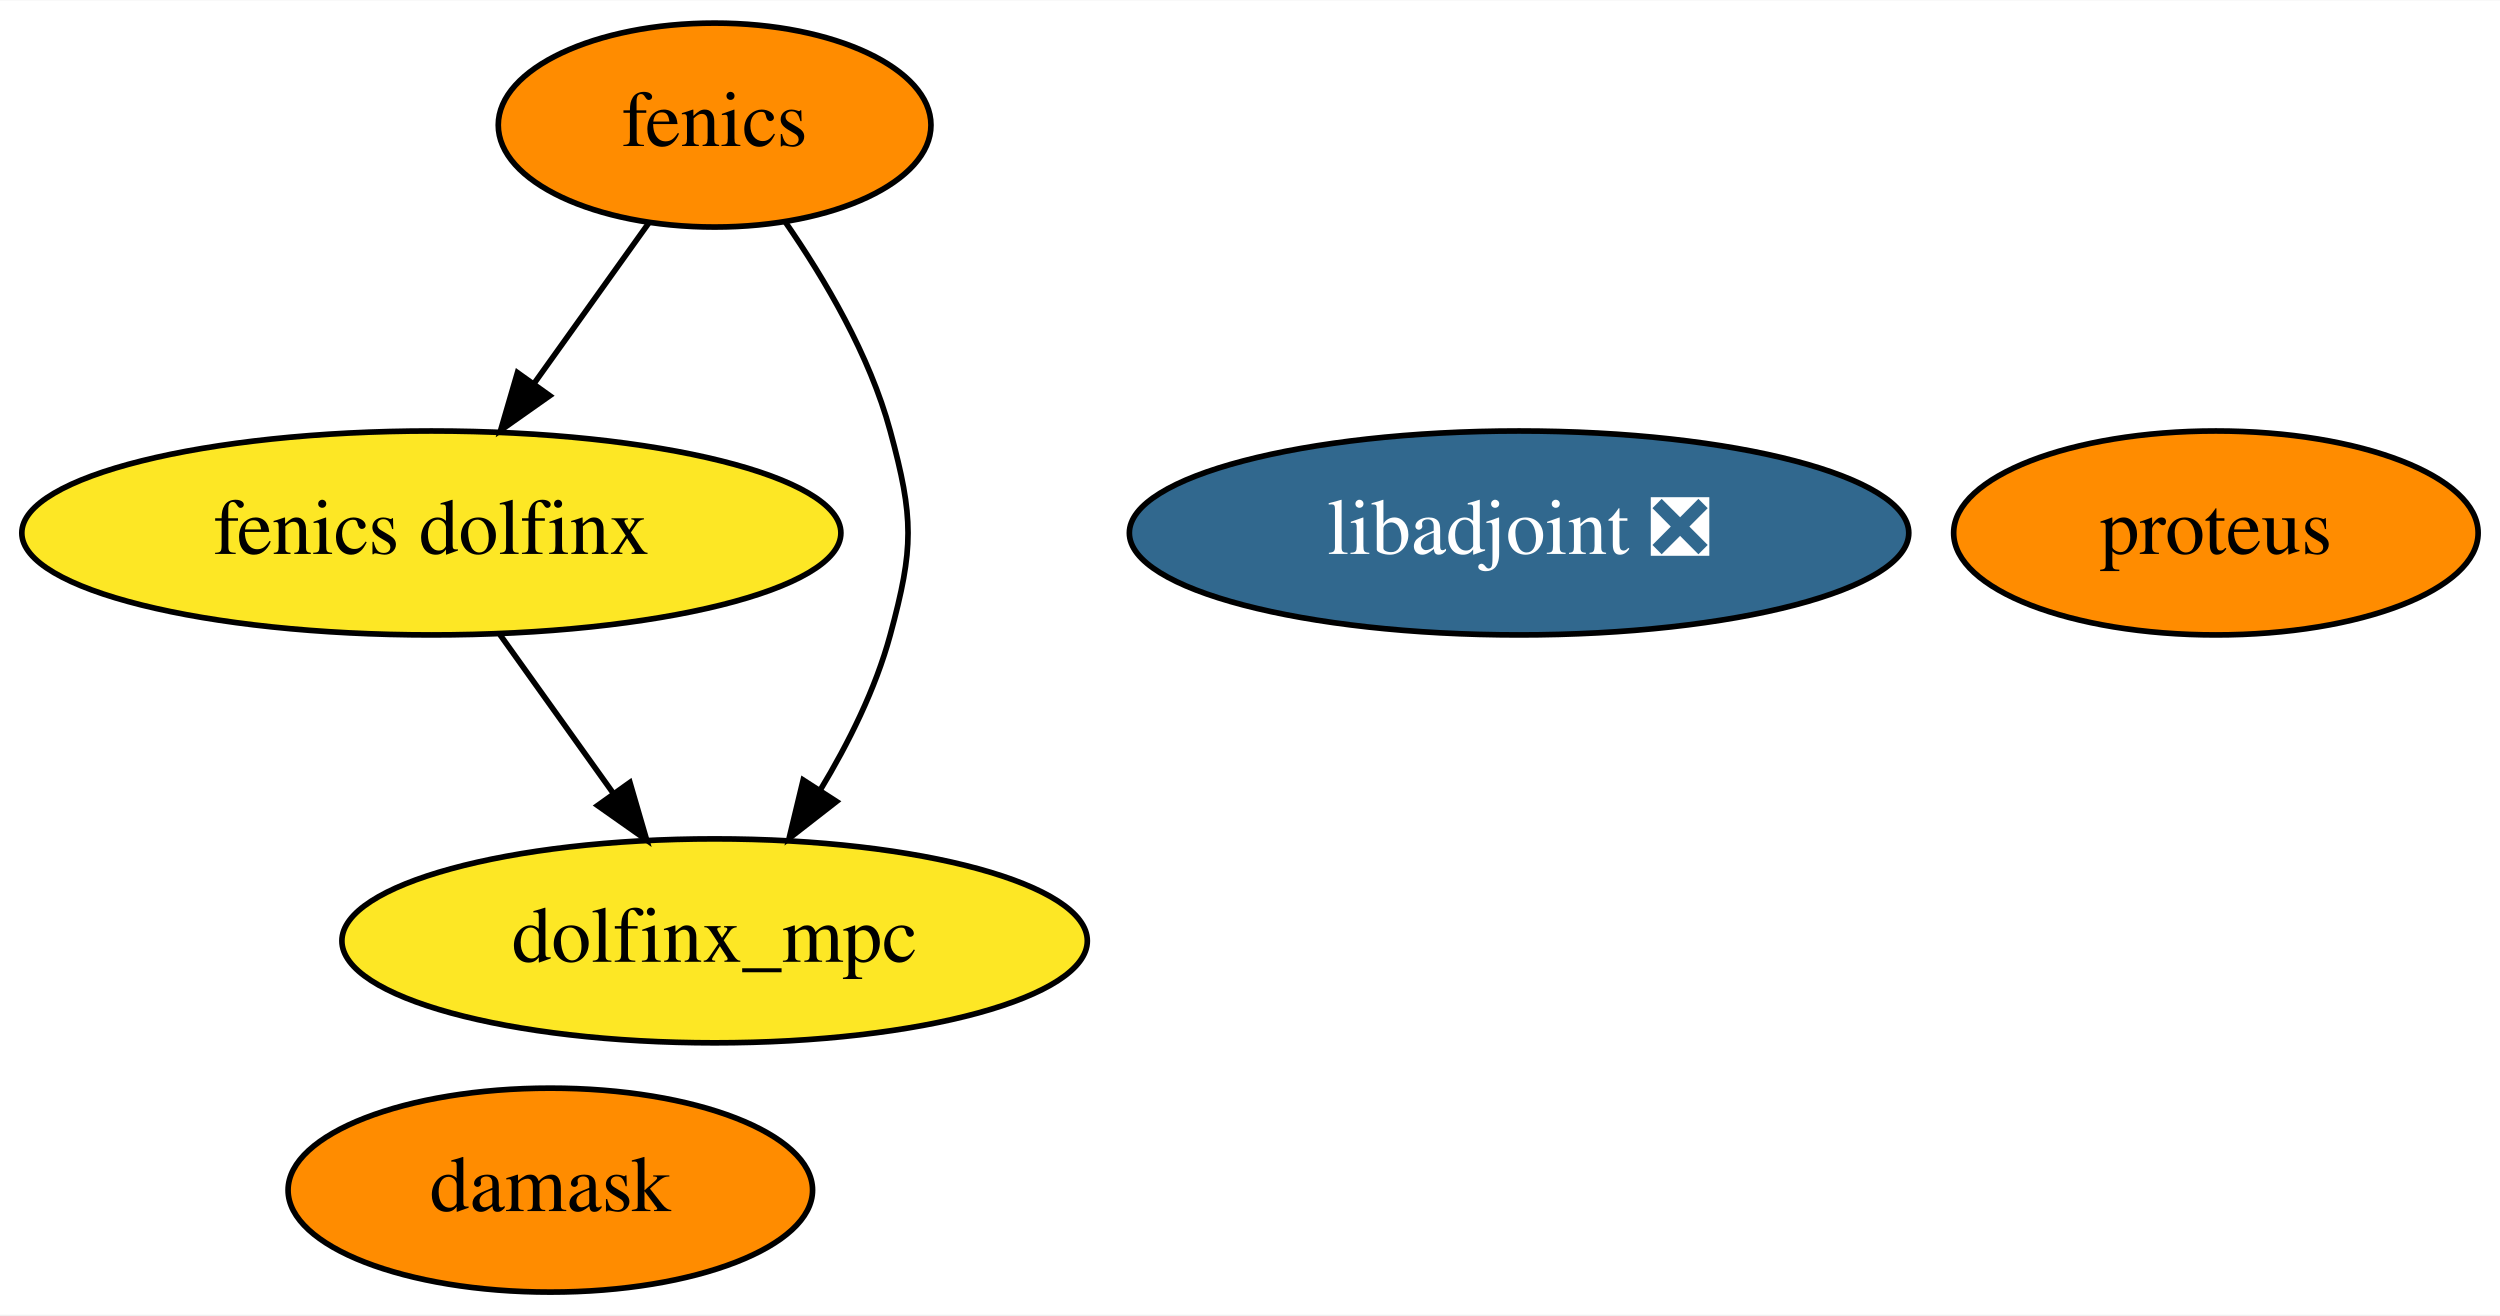
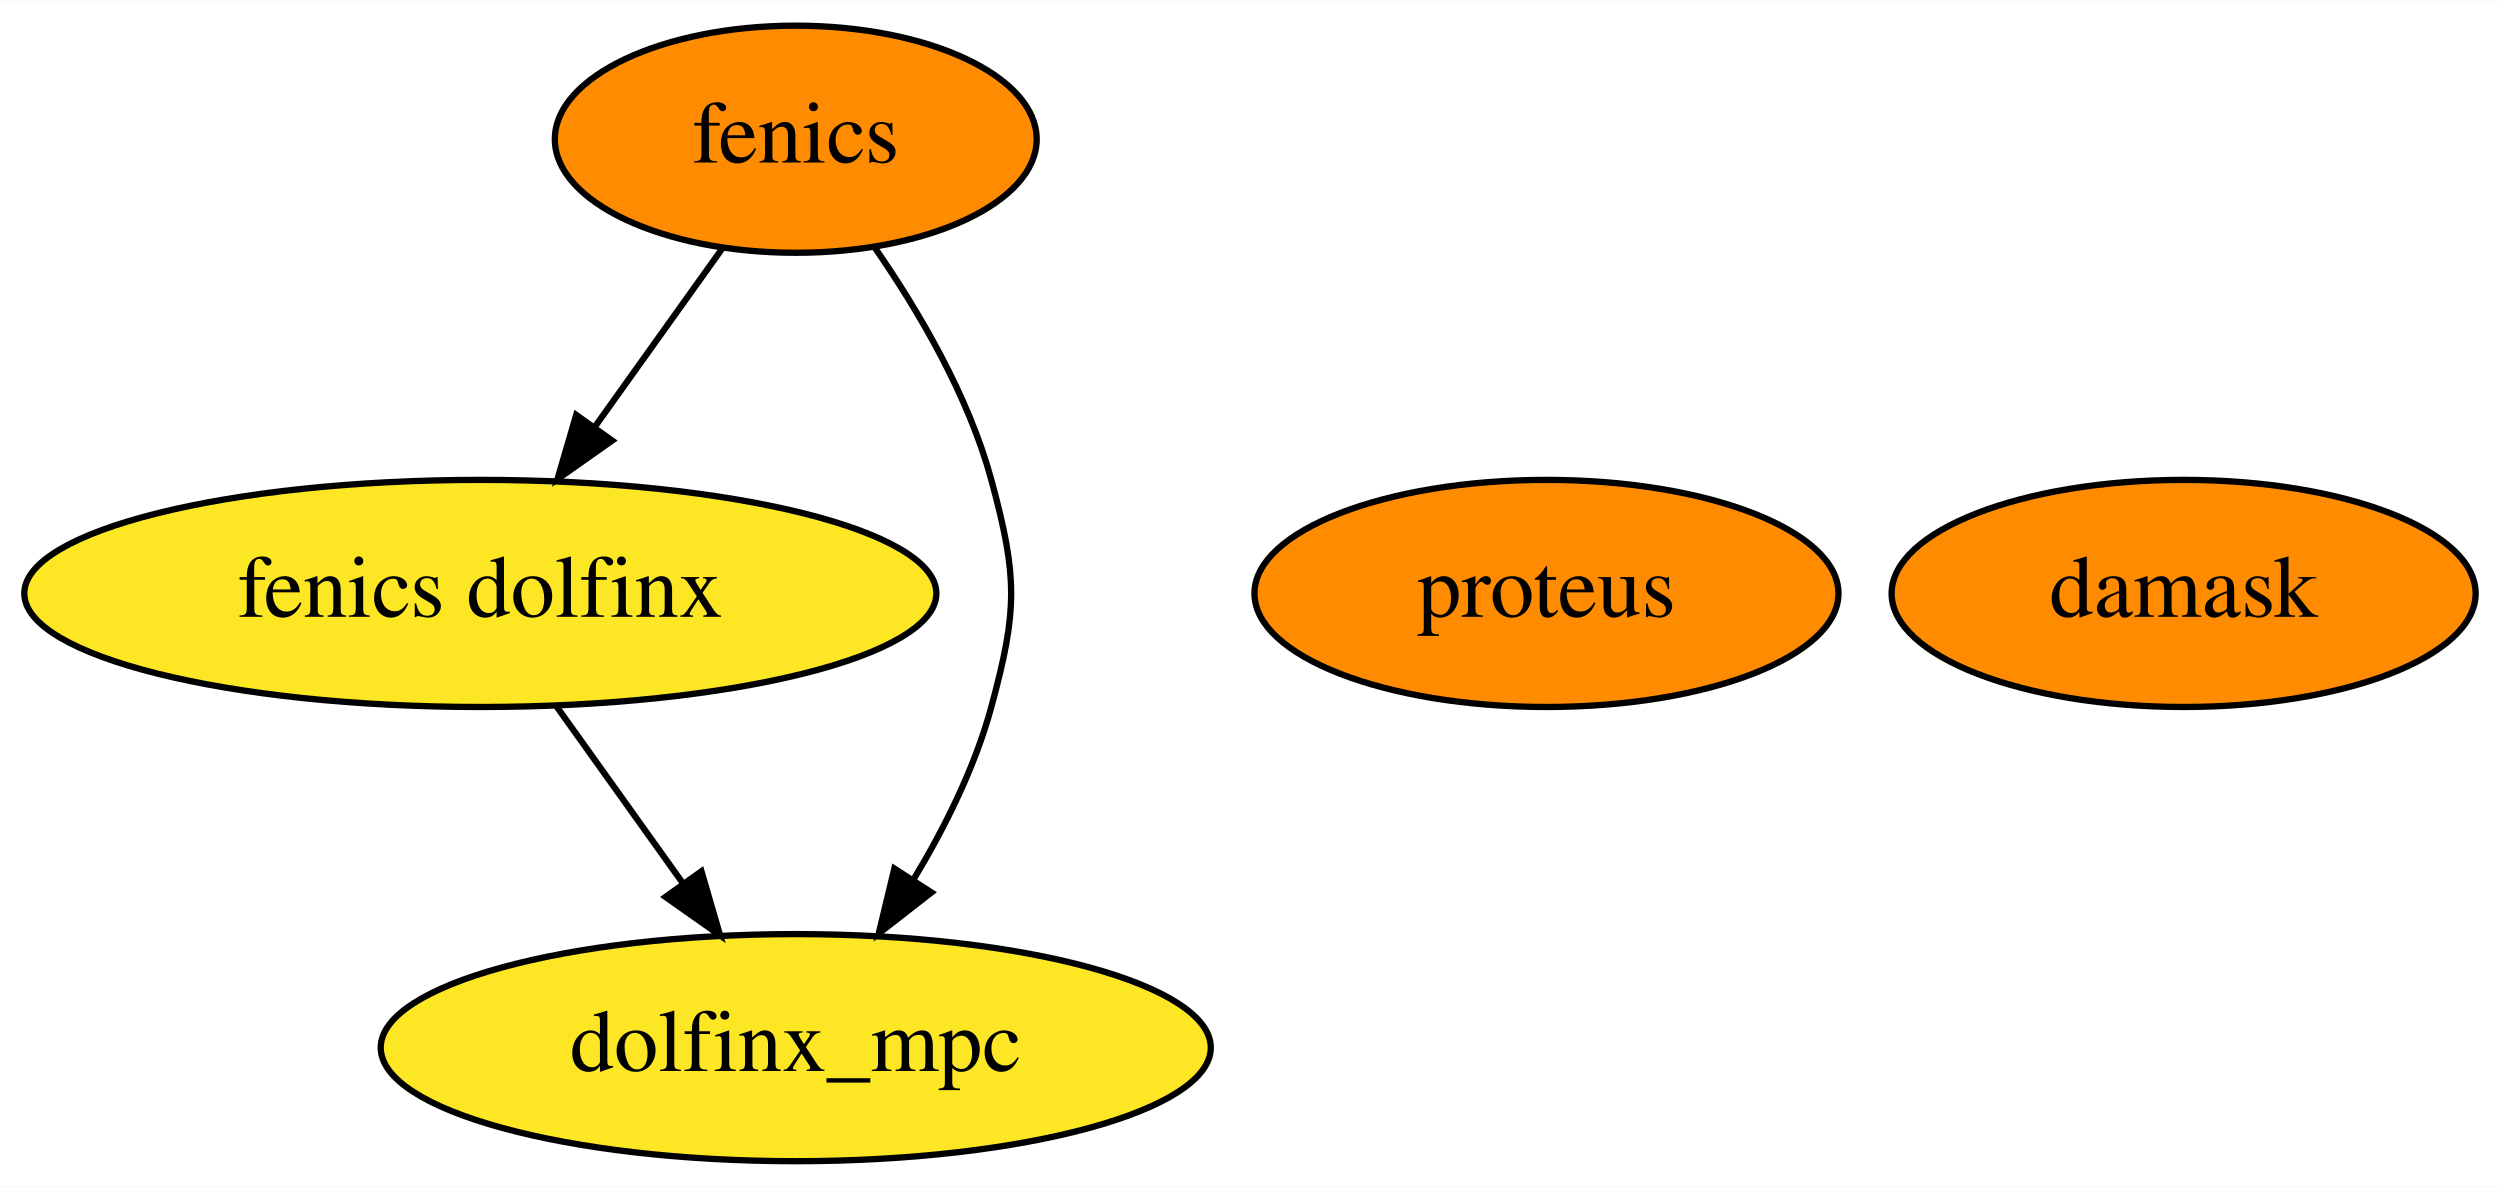
- <svg xmlns="http://www.w3.org/2000/svg" xmlns:xlink="http://www.w3.org/1999/xlink" width="441pt" height="232pt" viewBox="0.00 0.00 441.29 232.00">
-   <g id="graph0" class="graph" transform="scale(1 1) rotate(0) translate(4 228)">
-     <polygon fill="white" stroke="transparent" points="-4,4 -4,-228 437.29,-228 437.29,4 -4,4" />
+ <svg xmlns="http://www.w3.org/2000/svg" xmlns:xlink="http://www.w3.org/1999/xlink" width="396pt" height="188pt" viewBox="0.00 0.00 396.29 188.00">
+   <g id="graph0" class="graph" transform="scale(1 1) rotate(0) translate(4 184)">
+     <polygon fill="white" stroke="transparent" points="-4,4 -4,-184 392.29,-184 392.29,4 -4,4" />
    <g id="node1" class="node">
      <g id="a_node1">
        <a xlink:href="https://github.com/conda-forge/fenics-feedstock" xlink:title="fenics">
-           <ellipse fill="#ff8c00" stroke="black" cx="122.14" cy="-206" rx="38.19" ry="18" />
-           <text text-anchor="middle" x="122.14" y="-202.3" font-family="Times,serif" font-size="14.00">fenics</text>
+           <ellipse fill="#ff8c00" stroke="black" cx="122.14" cy="-162" rx="38.19" ry="18" />
+           <text text-anchor="middle" x="122.14" y="-158.3" font-family="Times,serif" font-size="14.00">fenics</text>
        </a>
      </g>
    </g>
-     <g id="node5" class="node">
-       <g id="a_node5">
+     <g id="node4" class="node">
+       <g id="a_node4">
        <a xlink:href="https://github.com/conda-forge/fenics-dolfinx-feedstock" xlink:title="fenics dolfinx">
-           <ellipse fill="#fde725" stroke="black" cx="72.14" cy="-134" rx="72.29" ry="18" />
-           <text text-anchor="middle" x="72.14" y="-130.3" font-family="Times,serif" font-size="14.00">fenics dolfinx</text>
+           <ellipse fill="#fde725" stroke="black" cx="72.14" cy="-90" rx="72.29" ry="18" />
+           <text text-anchor="middle" x="72.14" y="-86.3" font-family="Times,serif" font-size="14.00">fenics dolfinx</text>
        </a>
      </g>
    </g>
    <g id="edge1" class="edge">
-       <path fill="none" stroke="black" d="M110.55,-188.76C104.54,-180.35 97.07,-169.89 90.31,-160.44" />
-       <polygon fill="black" stroke="black" points="93.04,-158.23 84.37,-152.12 87.34,-162.3 93.04,-158.23" />
+       <path fill="none" stroke="black" d="M110.55,-144.76C104.54,-136.35 97.07,-125.89 90.31,-116.44" />
+       <polygon fill="black" stroke="black" points="93.04,-114.23 84.37,-108.12 87.34,-118.3 93.04,-114.23" />
    </g>
-     <g id="node6" class="node">
-       <g id="a_node6">
+     <g id="node5" class="node">
+       <g id="a_node5">
        <a xlink:href="https://github.com/conda-forge/dolfinx_mpc-feedstock" xlink:title="dolfinx_mpc">
-           <ellipse fill="#fde725" stroke="black" cx="122.14" cy="-62" rx="65.79" ry="18" />
-           <text text-anchor="middle" x="122.14" y="-58.3" font-family="Times,serif" font-size="14.00">dolfinx_mpc</text>
+           <ellipse fill="#fde725" stroke="black" cx="122.14" cy="-18" rx="65.79" ry="18" />
+           <text text-anchor="middle" x="122.14" y="-14.3" font-family="Times,serif" font-size="14.00">dolfinx_mpc</text>
        </a>
      </g>
    </g>
    <g id="edge2" class="edge">
-       <path fill="none" stroke="black" d="M134.65,-188.84C141.58,-178.83 149.52,-165.38 153.14,-152 157.33,-136.56 157.33,-131.44 153.14,-116 150.56,-106.48 145.8,-96.92 140.77,-88.59" />
-       <polygon fill="black" stroke="black" points="143.65,-86.6 135.29,-80.09 137.77,-90.39 143.65,-86.6" />
+       <path fill="none" stroke="black" d="M134.65,-144.84C141.58,-134.83 149.52,-121.38 153.14,-108 157.33,-92.56 157.33,-87.44 153.14,-72 150.56,-62.48 145.8,-52.92 140.77,-44.59" />
+       <polygon fill="black" stroke="black" points="143.65,-42.6 135.29,-36.09 137.77,-46.39 143.65,-42.6" />
    </g>
    <g id="node2" class="node">
      <g id="a_node2">
-         <a xlink:href="https://github.com/conda-forge/libadjoint-feedstock/pull/36" xlink:title="libadjoint ❎">
-           <ellipse fill="#31688e" stroke="black" cx="264.14" cy="-134" rx="68.79" ry="18" />
-           <text text-anchor="middle" x="264.14" y="-130.3" font-family="Times,serif" font-size="14.00" fill="white">libadjoint ❎</text>
+         <a xlink:href="https://github.com/conda-forge/proteus-feedstock" xlink:title="proteus">
+           <ellipse fill="#ff8c00" stroke="black" cx="241.14" cy="-90" rx="46.29" ry="18" />
+           <text text-anchor="middle" x="241.14" y="-86.3" font-family="Times,serif" font-size="14.00">proteus</text>
        </a>
      </g>
    </g>
    <g id="node3" class="node">
      <g id="a_node3">
-         <a xlink:href="https://github.com/conda-forge/proteus-feedstock" xlink:title="proteus">
-           <ellipse fill="#ff8c00" stroke="black" cx="387.14" cy="-134" rx="46.29" ry="18" />
-           <text text-anchor="middle" x="387.14" y="-130.3" font-family="Times,serif" font-size="14.00">proteus</text>
-         </a>
-       </g>
-     </g>
-     <g id="node4" class="node">
-       <g id="a_node4">
        <a xlink:href="https://github.com/conda-forge/damask-feedstock" xlink:title="damask">
-           <ellipse fill="#ff8c00" stroke="black" cx="93.14" cy="-18" rx="46.29" ry="18" />
-           <text text-anchor="middle" x="93.14" y="-14.3" font-family="Times,serif" font-size="14.00">damask</text>
+           <ellipse fill="#ff8c00" stroke="black" cx="342.14" cy="-90" rx="46.29" ry="18" />
+           <text text-anchor="middle" x="342.14" y="-86.3" font-family="Times,serif" font-size="14.00">damask</text>
        </a>
      </g>
    </g>
    <g id="edge3" class="edge">
-       <path fill="none" stroke="black" d="M84.25,-116.05C90.27,-107.63 97.66,-97.28 104.31,-87.97" />
-       <polygon fill="black" stroke="black" points="107.19,-89.96 110.15,-79.79 101.49,-85.89 107.19,-89.96" />
+       <path fill="none" stroke="black" d="M84.25,-72.05C90.27,-63.63 97.66,-53.28 104.31,-43.97" />
+       <polygon fill="black" stroke="black" points="107.19,-45.96 110.15,-35.79 101.49,-41.89 107.19,-45.96" />
    </g>
  </g>
</svg>
